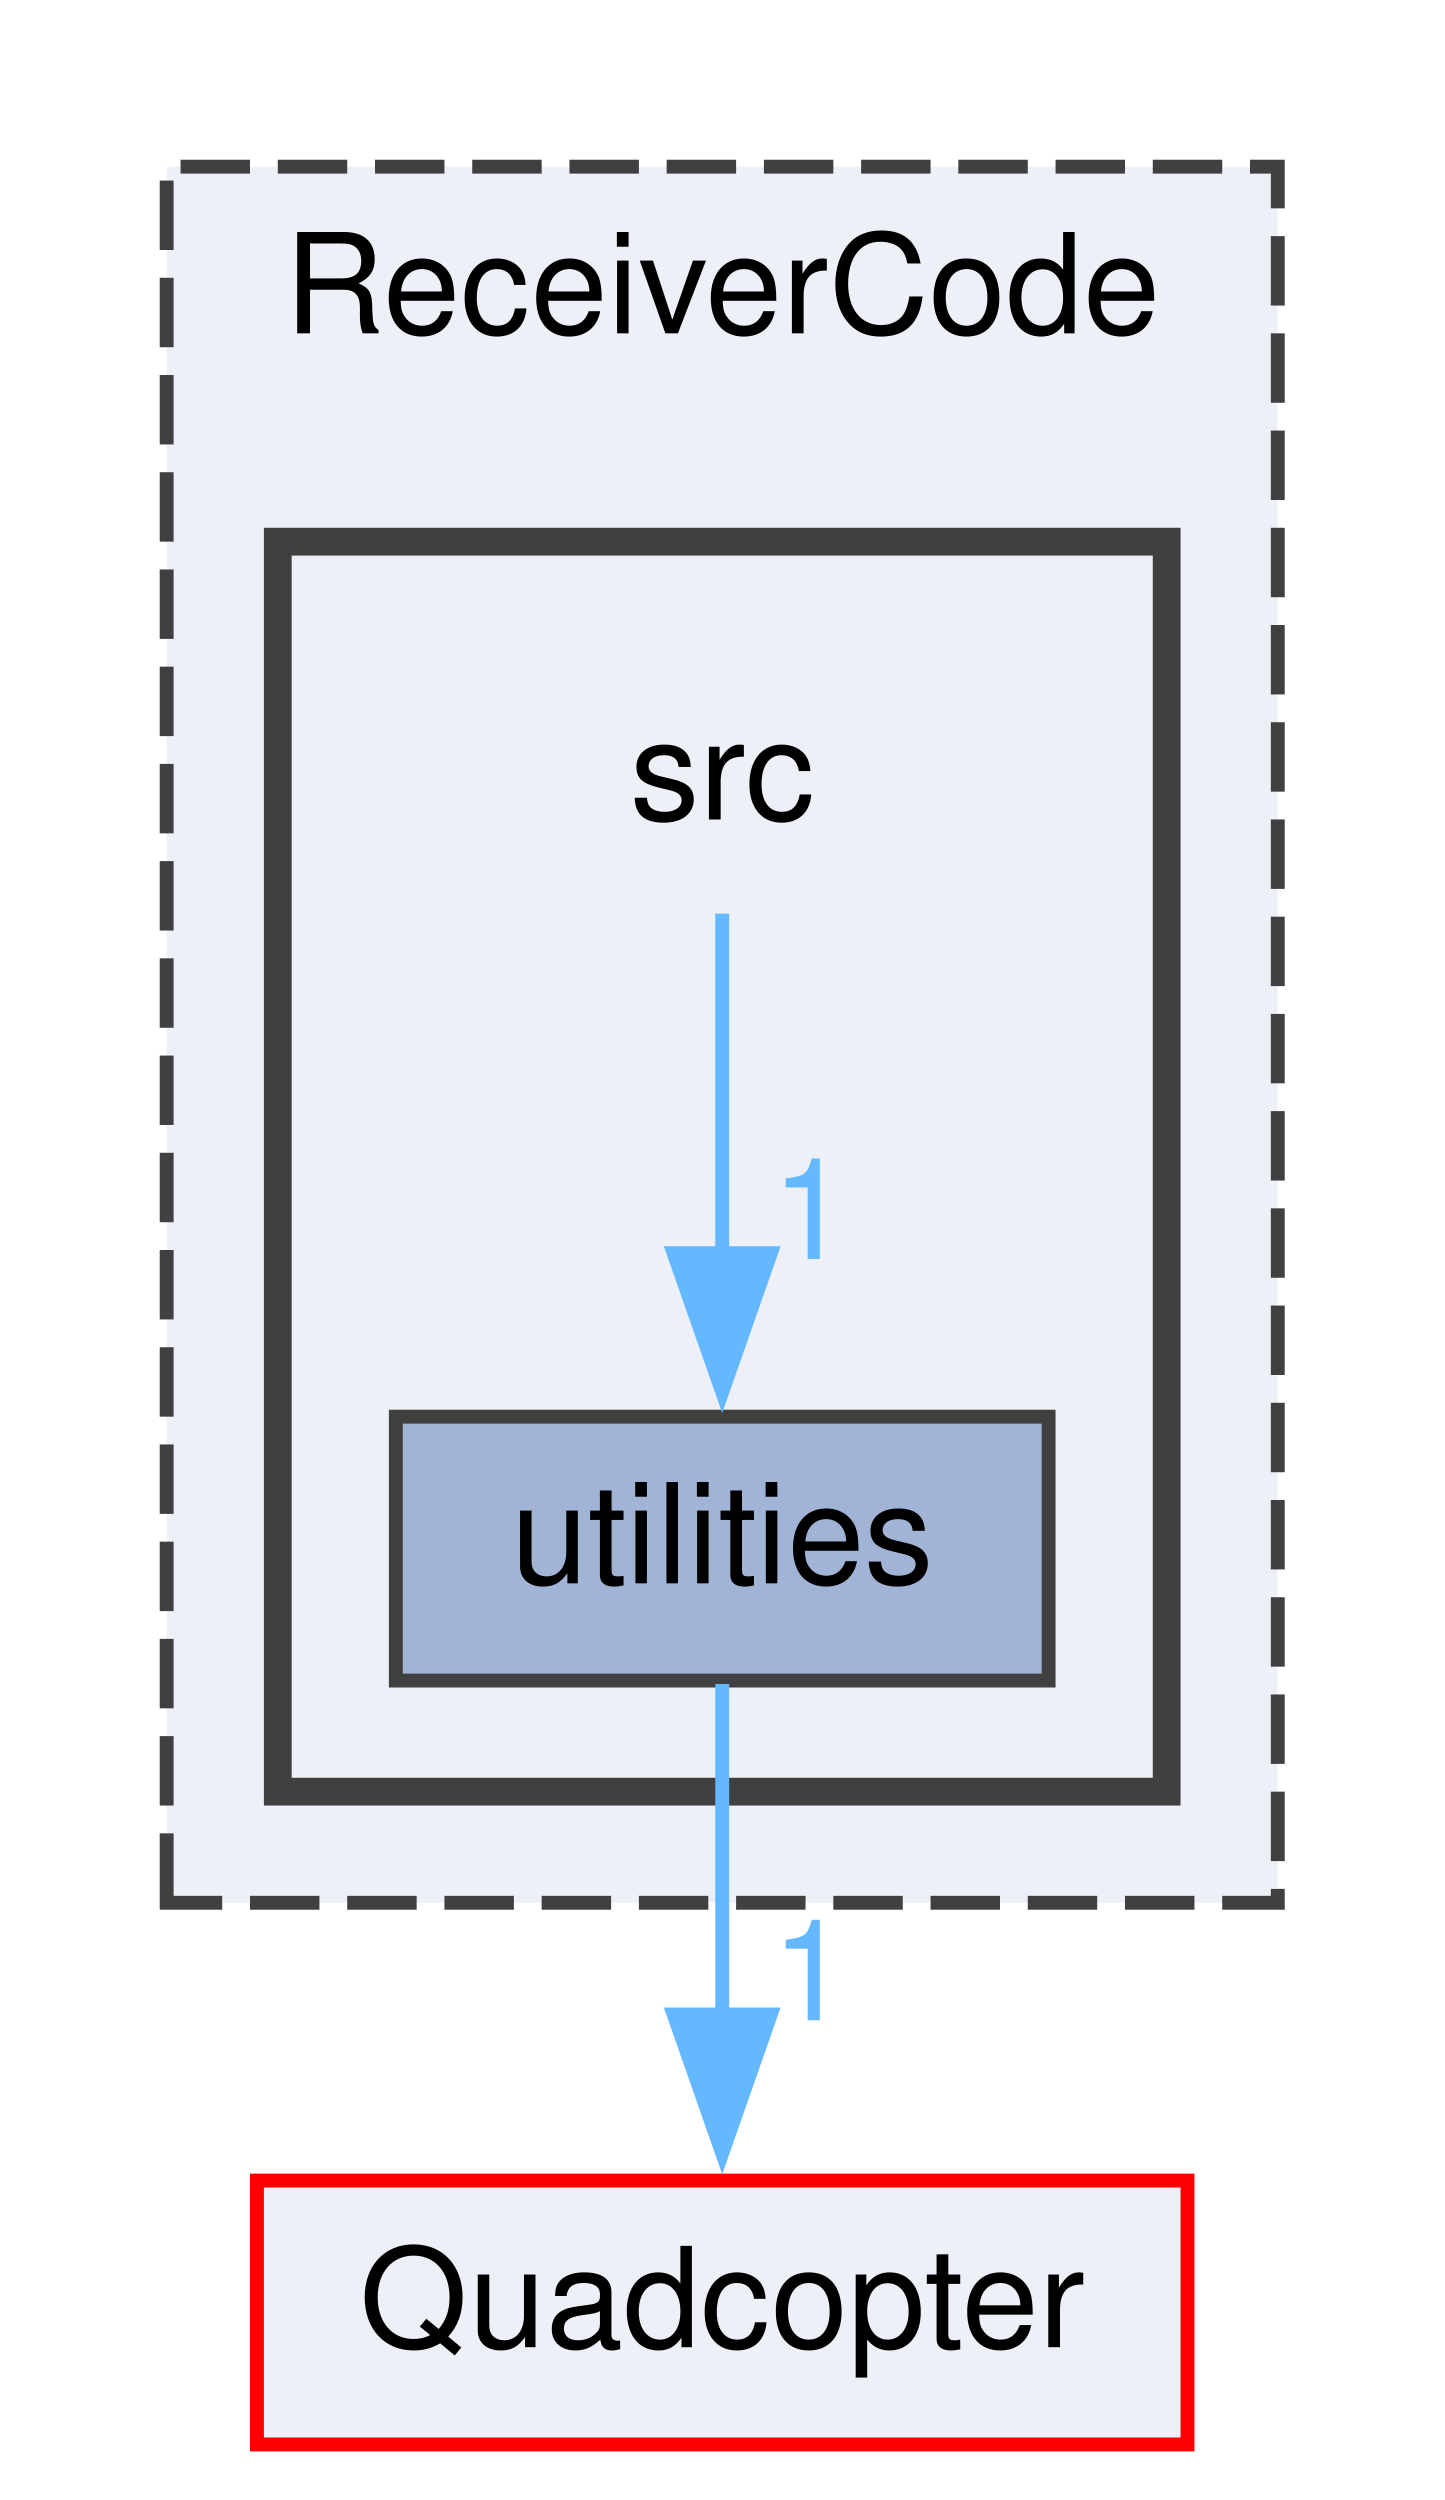
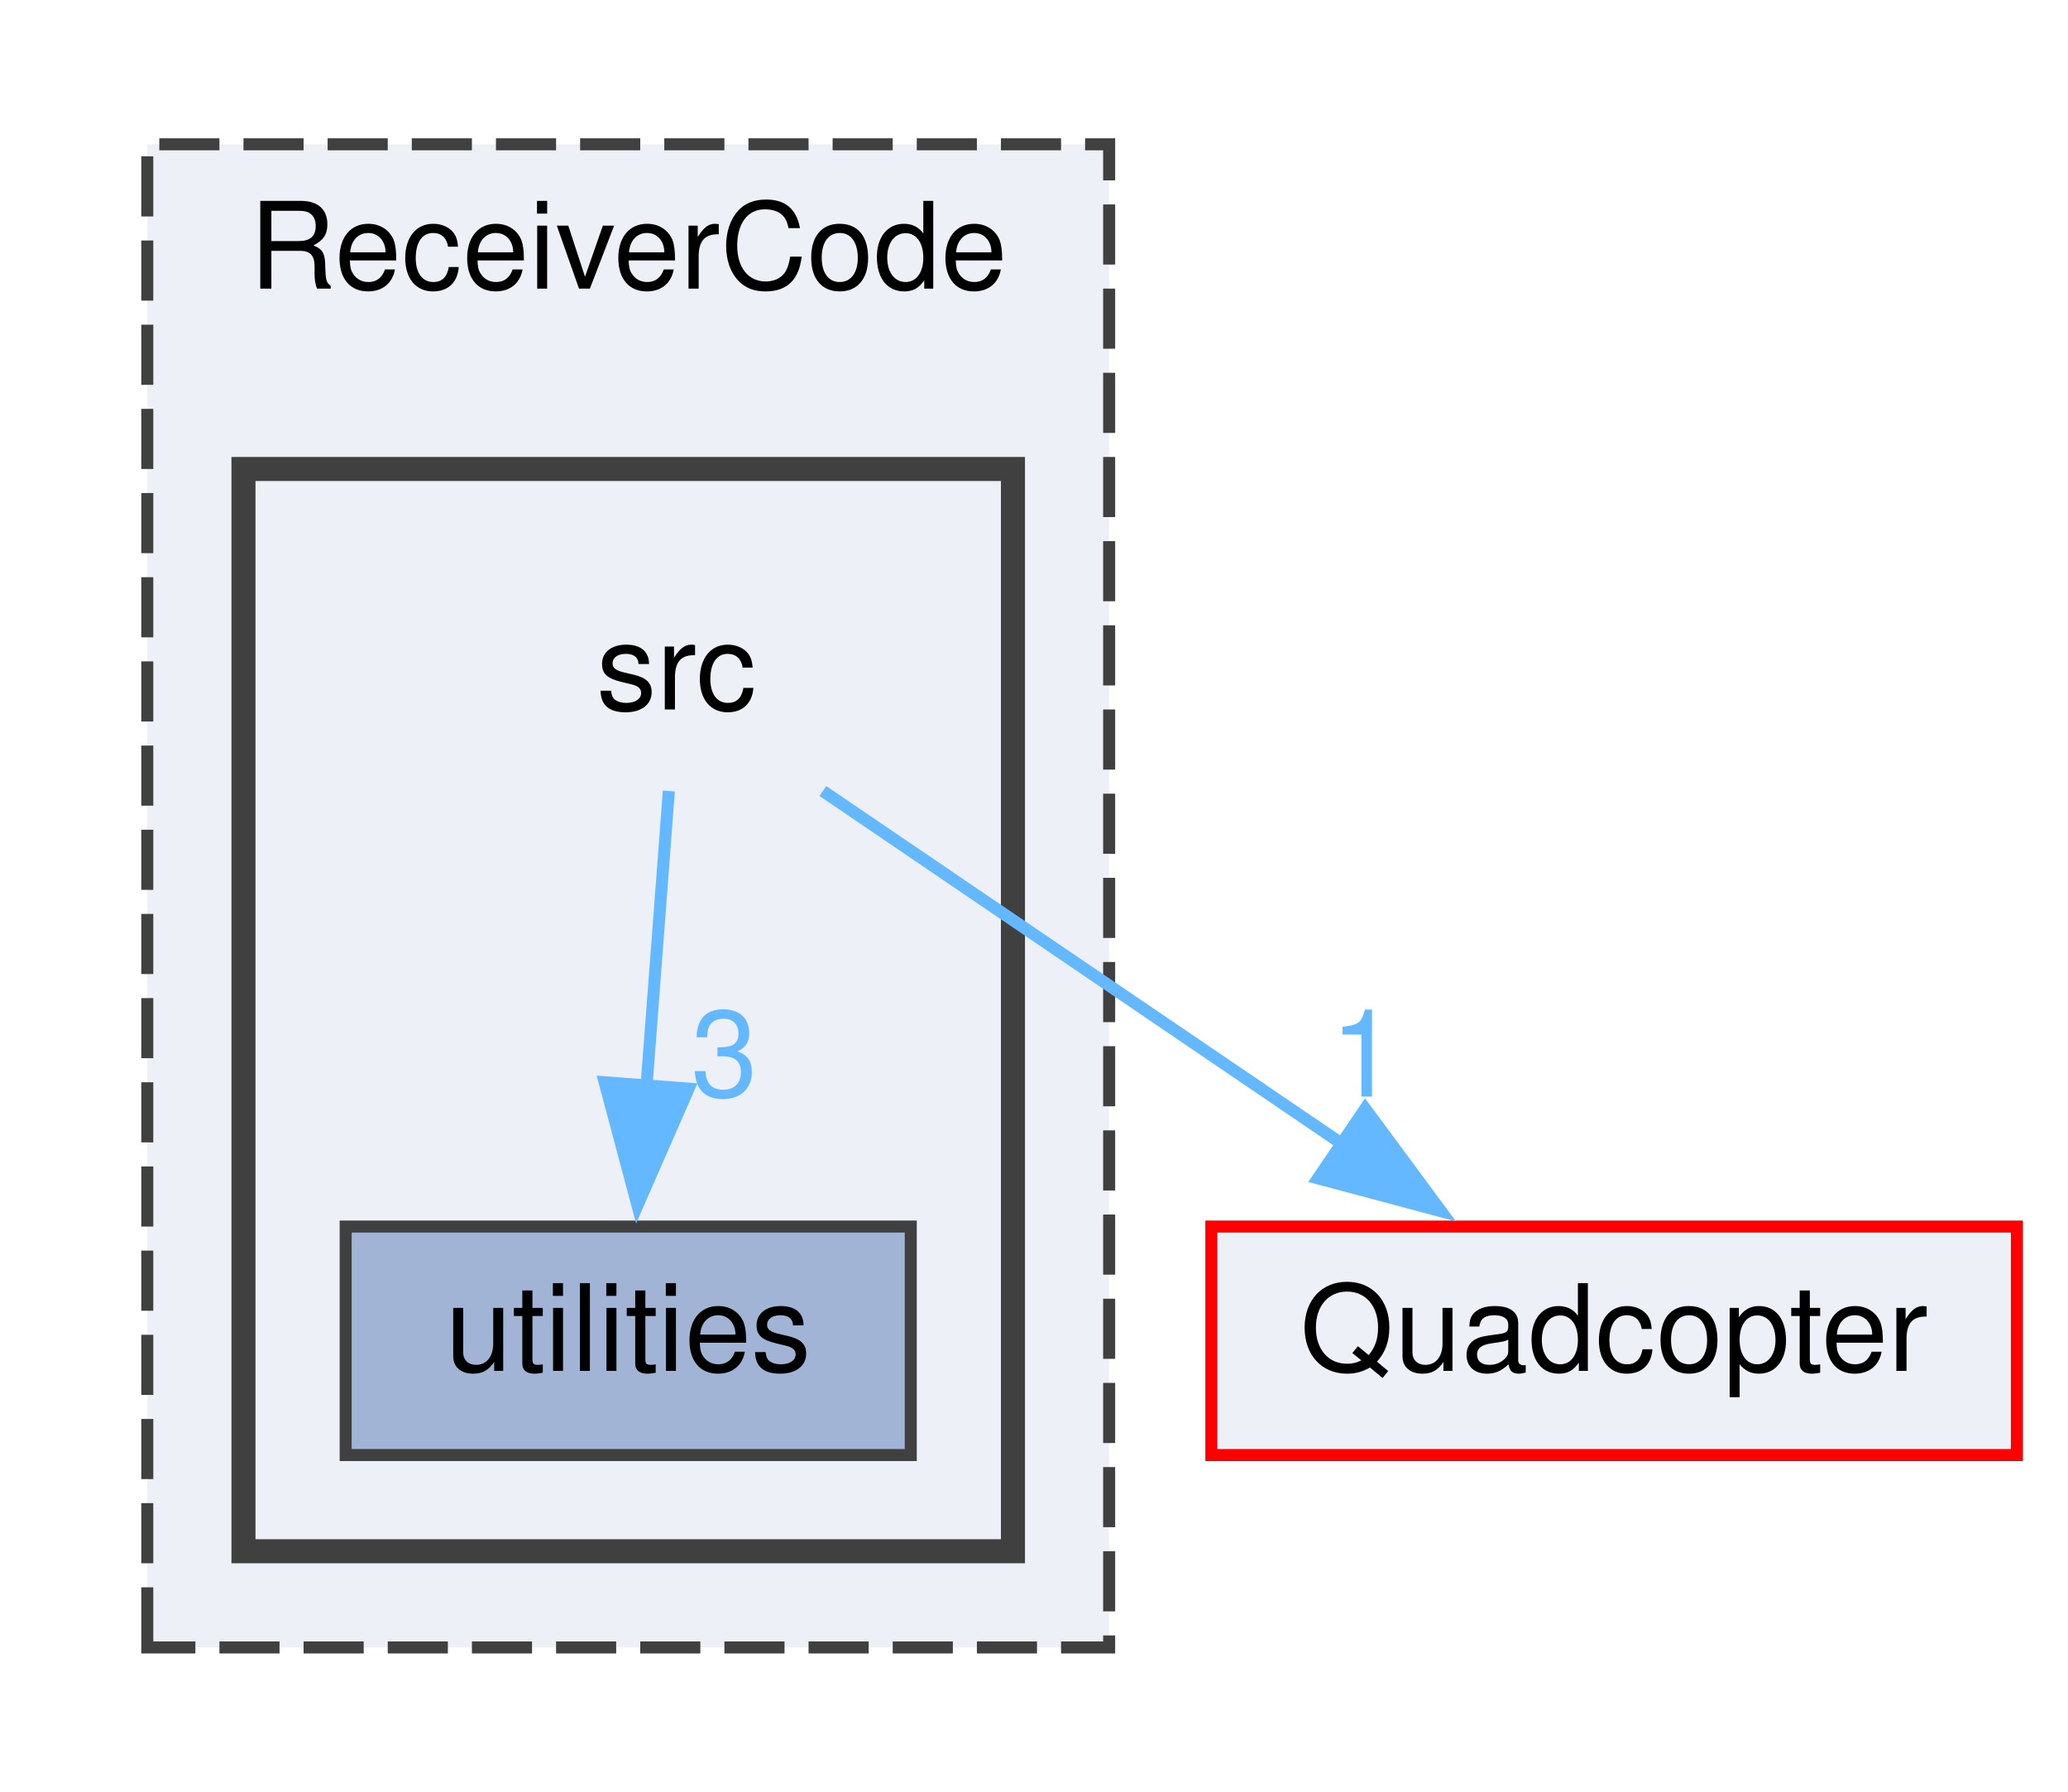
- <svg xmlns="http://www.w3.org/2000/svg" xmlns:xlink="http://www.w3.org/1999/xlink" width="104pt" height="180pt" viewBox="0.00 0.00 104.00 180.00">
-   <g id="graph0" class="graph" transform="scale(1 1) rotate(0) translate(4 176)">
+ <svg xmlns="http://www.w3.org/2000/svg" xmlns:xlink="http://www.w3.org/1999/xlink" width="172pt" height="149pt" viewBox="0.00 0.00 171.50 149.00">
+   <g id="graph0" class="graph" transform="scale(1 1) rotate(0) translate(4 145)">
    <g id="clust1" class="cluster">
      <g id="a_clust1">
        <a xlink:href="dir_25061517341c4cd99c170271a90b5899.html" target="_top" xlink:title="ReceiverCode">
-           <polygon fill="#edf0f7" stroke="#404040" stroke-dasharray="5,2" points="8,-39 8,-164 88,-164 88,-39 8,-39" />
-           <text text-anchor="middle" x="48" y="-152" font-family="Helvetica,sans-Serif" font-size="10.00">ReceiverCode</text>
+           <polygon fill="#edf0f7" stroke="#404040" stroke-dasharray="5,2" points="8,-8 8,-133 88,-133 88,-8 8,-8" />
+           <text text-anchor="middle" x="48" y="-121" font-family="Helvetica,sans-Serif" font-size="10.00">ReceiverCode</text>
        </a>
      </g>
    </g>
    <g id="clust2" class="cluster">
      <g id="a_clust2">
        <a xlink:href="dir_72bc84470c841a84a9741754d8fe5245.html" target="_top">
-           <polygon fill="#edf0f7" stroke="#404040" stroke-width="2" points="16,-47 16,-137 80,-137 80,-47 16,-47" />
+           <polygon fill="#edf0f7" stroke="#404040" stroke-width="2" points="16,-16 16,-106 80,-106 80,-16 16,-16" />
        </a>
      </g>
    </g>
    <g id="node1" class="node">
-       <text text-anchor="middle" x="48" y="-117" font-family="Helvetica,sans-Serif" font-size="10.00">src</text>
+       <text text-anchor="middle" x="52" y="-86" font-family="Helvetica,sans-Serif" font-size="10.00">src</text>
    </g>
    <g id="node2" class="node">
      <g id="a_node2">
        <a xlink:href="dir_061c378f46455e008f49e73e4e8d7135.html" target="_top" xlink:title="utilities">
-           <polygon fill="#a2b4d6" stroke="#404040" points="71.5,-74 24.5,-74 24.5,-55 71.5,-55 71.5,-74" />
-           <text text-anchor="middle" x="48" y="-62" font-family="Helvetica,sans-Serif" font-size="10.00">utilities</text>
+           <polygon fill="#a2b4d6" stroke="#404040" points="71.5,-43 24.5,-43 24.5,-24 71.5,-24 71.5,-43" />
+           <text text-anchor="middle" x="48" y="-31" font-family="Helvetica,sans-Serif" font-size="10.00">utilities</text>
        </a>
      </g>
    </g>
    <g id="edge1" class="edge">
-       <path fill="none" stroke="#63b8ff" d="M48,-110.22C48,-103.65 48,-94.18 48,-85.64" />
-       <polygon fill="#63b8ff" stroke="#63b8ff" points="51.5,-85.77 48,-75.77 44.5,-85.77 51.5,-85.77" />
+       <path fill="none" stroke="#63b8ff" d="M51.38,-79.22C50.88,-72.65 50.16,-63.18 49.52,-54.64" />
+       <polygon fill="#63b8ff" stroke="#63b8ff" points="53.02,-54.47 48.77,-44.76 46.04,-55 53.02,-54.47" />
      <g id="a_edge1-headlabel">
-         <a xlink:href="dir_000009_000013.html" target="_top" xlink:title="1">
-           <text text-anchor="middle" x="54.34" y="-85.35" font-family="Helvetica,sans-Serif" font-size="10.00" fill="#63b8ff">1</text>
+         <a xlink:href="dir_000009_000013.html" target="_top" xlink:title="3">
+           <text text-anchor="middle" x="56" y="-53.83" font-family="Helvetica,sans-Serif" font-size="10.00" fill="#63b8ff">3</text>
        </a>
      </g>
    </g>
    <g id="node3" class="node">
      <g id="a_node3">
        <a xlink:href="dir_5dc8caded50c696bf97d60d55a81b95c.html" target="_top" xlink:title="Quadcopter">
-           <polygon fill="#edf0f7" stroke="red" points="81.5,-19 14.5,-19 14.5,0 81.5,0 81.5,-19" />
-           <text text-anchor="middle" x="48" y="-7" font-family="Helvetica,sans-Serif" font-size="10.00">Quadcopter</text>
+           <polygon fill="#edf0f7" stroke="red" points="163.5,-43 96.5,-43 96.5,-24 163.5,-24 163.5,-43" />
+           <text text-anchor="middle" x="130" y="-31" font-family="Helvetica,sans-Serif" font-size="10.00">Quadcopter</text>
        </a>
      </g>
    </g>
    <g id="edge2" class="edge">
-       <path fill="none" stroke="#63b8ff" d="M48,-54.75C48,-48.27 48,-39.16 48,-30.9" />
-       <polygon fill="#63b8ff" stroke="#63b8ff" points="51.5,-30.96 48,-20.96 44.5,-30.96 51.5,-30.96" />
+       <path fill="none" stroke="#63b8ff" d="M64.19,-79.22C75.7,-71.39 93.26,-59.46 107.35,-49.89" />
+       <polygon fill="#63b8ff" stroke="#63b8ff" points="109.3,-52.8 115.6,-44.28 105.37,-47.01 109.3,-52.8" />
      <g id="a_edge2-headlabel">
-         <a xlink:href="dir_000013_000003.html" target="_top" xlink:title="1">
-           <text text-anchor="middle" x="54.34" y="-30.54" font-family="Helvetica,sans-Serif" font-size="10.00" fill="#63b8ff">1</text>
+         <a xlink:href="dir_000009_000003.html" target="_top" xlink:title="1">
+           <text text-anchor="middle" x="109.17" y="-53.81" font-family="Helvetica,sans-Serif" font-size="10.00" fill="#63b8ff">1</text>
        </a>
      </g>
    </g>
  </g>
</svg>
